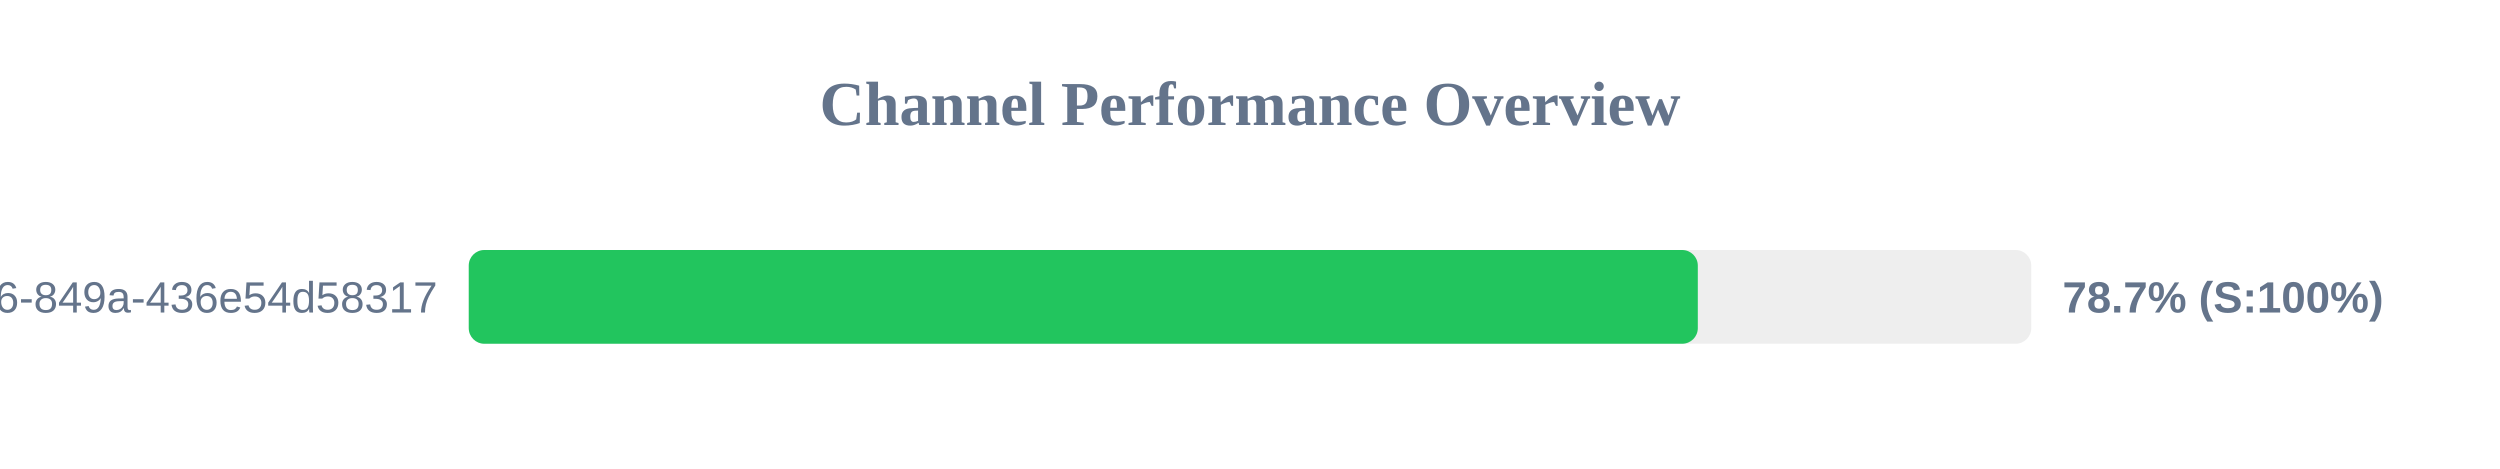
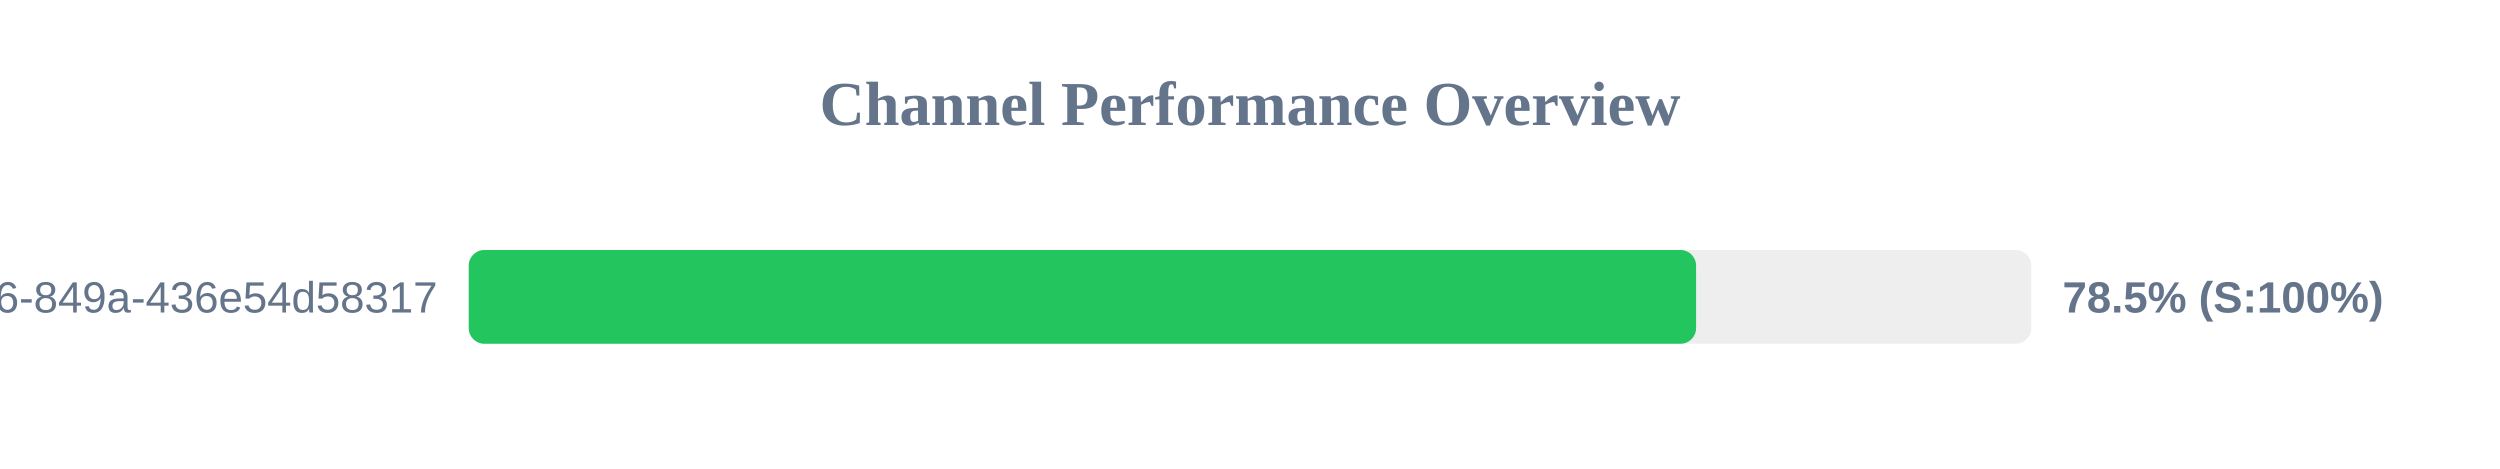
<svg xmlns="http://www.w3.org/2000/svg" width="800" height="150" version="1.1">
  <style>
        .row { font: 14px Arial; fill: #64748b; }
        .score { font: bold 14px Arial; fill: #64748b; }
    </style>
  <text x="400" y="40" text-anchor="middle" font-size="20px" font-weight="bold" fill="#64748b">Channel Performance Overview</text>
  <rect x="150" y="80" width="500" height="30" fill="#eee" rx="5" />
-   <rect x="150" y="80" width="393.3" height="30" fill="#22c55e" rx="5" />
+   <rect x="150" y="80" width="392.75" height="30" fill="#22c55e" rx="5" />
  <text x="140" y="100" text-anchor="end" class="row">?uuid=29fbd51f-03c8-4d76-849a-436e54d58317</text>
-   <text x="660" y="100" text-anchor="start" class="score">78.7% (S:100%)</text>
+   <text x="660" y="100" text-anchor="start" class="score">78.5% (S:100%)</text>
</svg>
